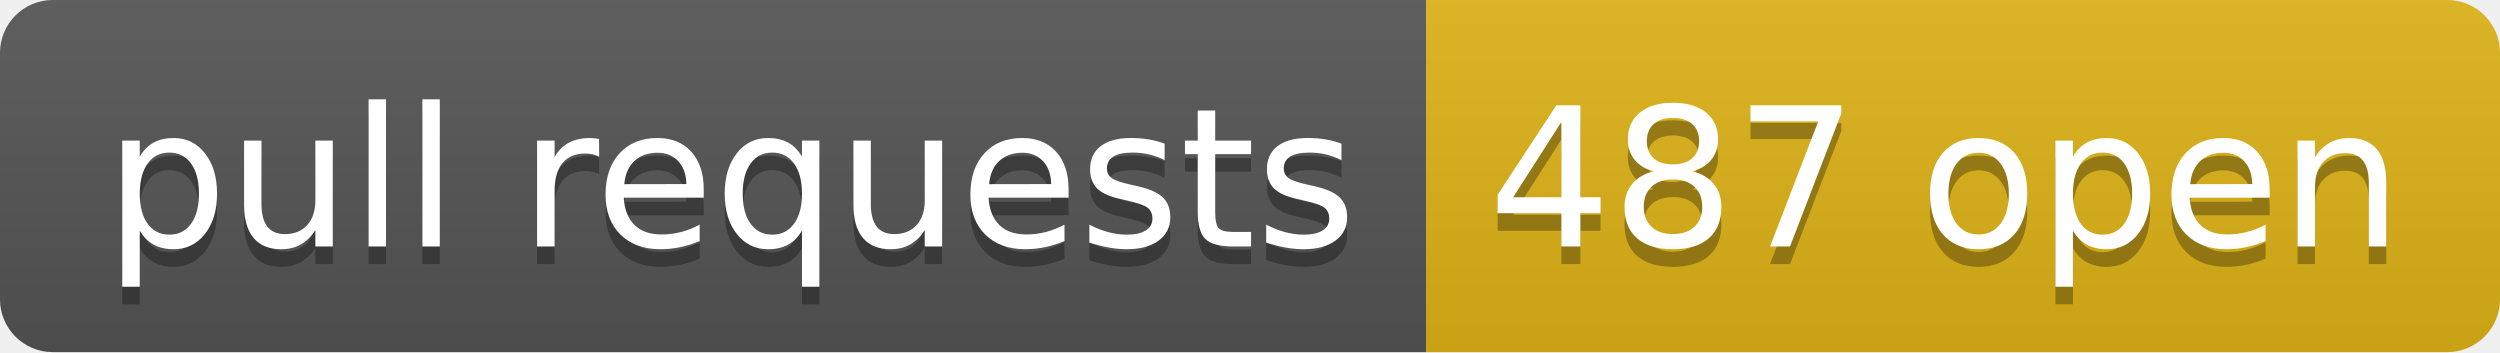
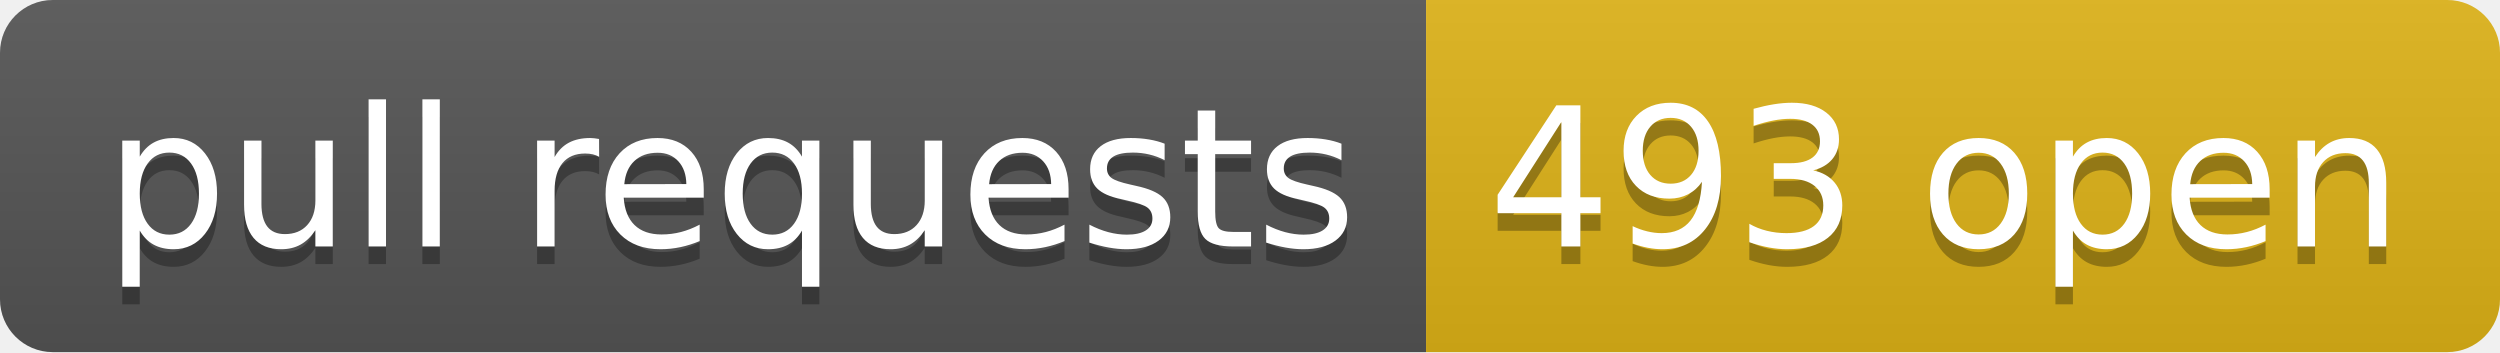
- <svg xmlns="http://www.w3.org/2000/svg" width="142" height="20" role="img" aria-label="pull requests: 487 open">
+ <svg xmlns="http://www.w3.org/2000/svg" width="142" height="20" role="img" aria-label="pull requests: 493 open">
  <linearGradient id="s" x2="0" y2="100%">
    <stop offset="0" stop-color="#bbb" stop-opacity=".1" />
    <stop offset="1" stop-opacity=".1" />
  </linearGradient>
  <clipPath id="r">
    <rect width="142" height="20" rx="3" fill="#fff" />
  </clipPath>
  <g clip-path="url(#r)">
    <rect width="81" height="20" fill="#555" />
    <rect x="81" width="61" height="20" fill="#dfb317" />
    <rect width="142" height="20" fill="url(#s)" />
  </g>
  <g fill="#fff" text-anchor="middle" font-family="Verdana,Geneva,DejaVu Sans,sans-serif" text-rendering="geometricPrecision" font-size="110">
    <text aria-hidden="true" x="415" y="150" fill="#010101" fill-opacity=".3" transform="scale(.1)" textLength="710">pull requests</text>
    <text x="415" y="140" transform="scale(.1)" fill="#fff" textLength="710">pull requests</text>
-     <text aria-hidden="true" x="1105" y="150" fill="#010101" fill-opacity=".3" transform="scale(.1)" textLength="510">487 open</text>
-     <text x="1105" y="140" transform="scale(.1)" fill="#fff" textLength="510">487 open</text>
+     <text aria-hidden="true" x="1105" y="150" fill="#010101" fill-opacity=".3" transform="scale(.1)" textLength="510">493 open</text>
+     <text x="1105" y="140" transform="scale(.1)" fill="#fff" textLength="510">493 open</text>
  </g>
</svg>
